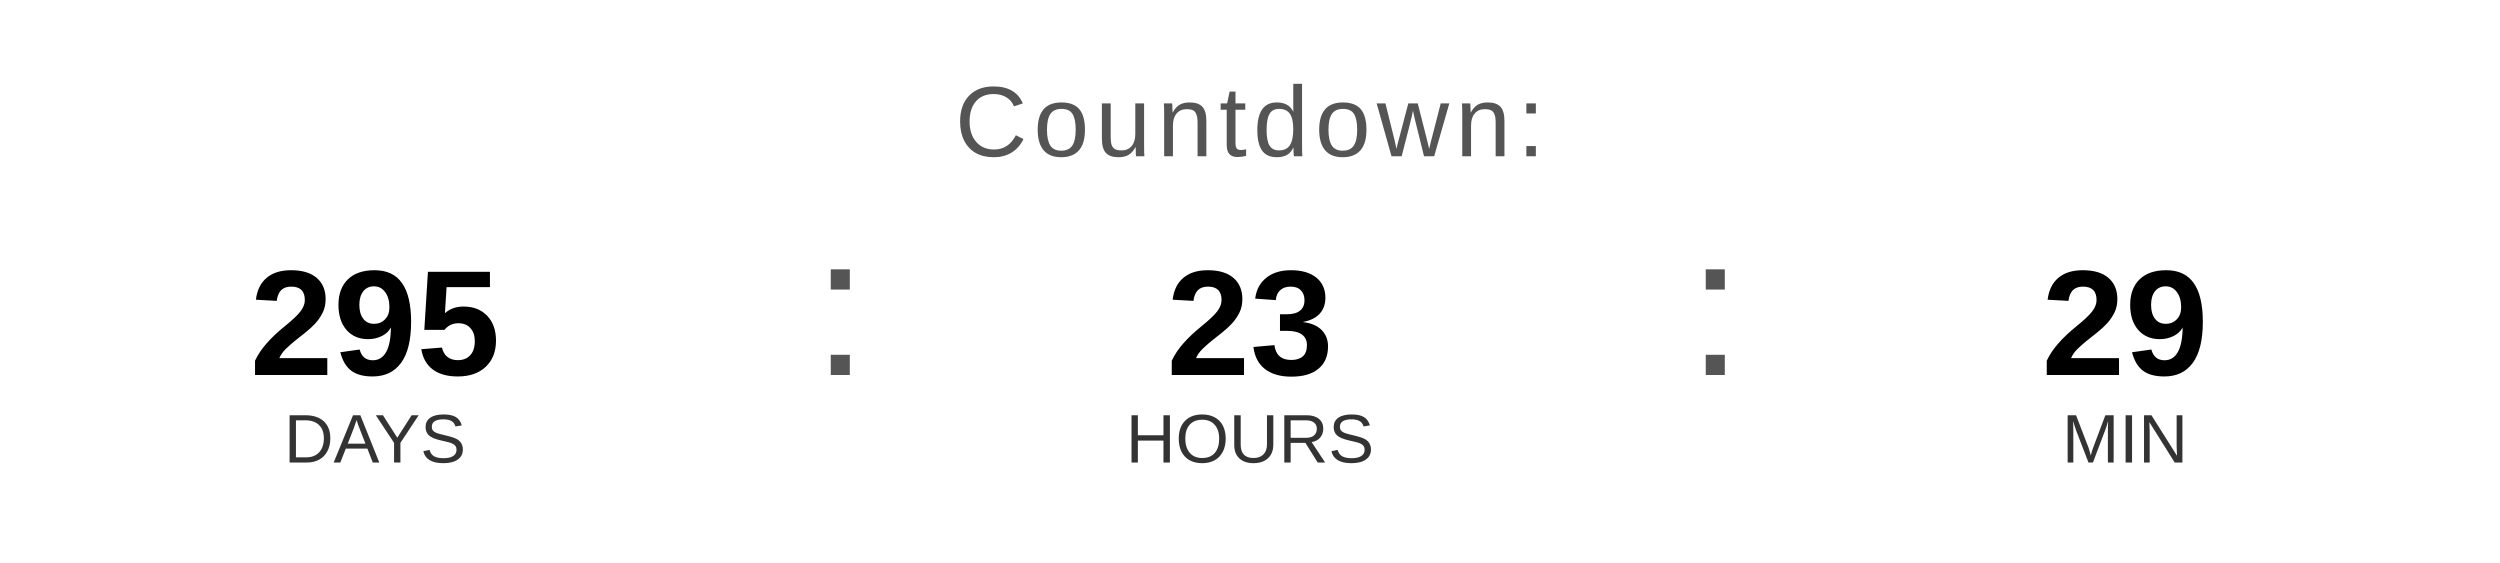
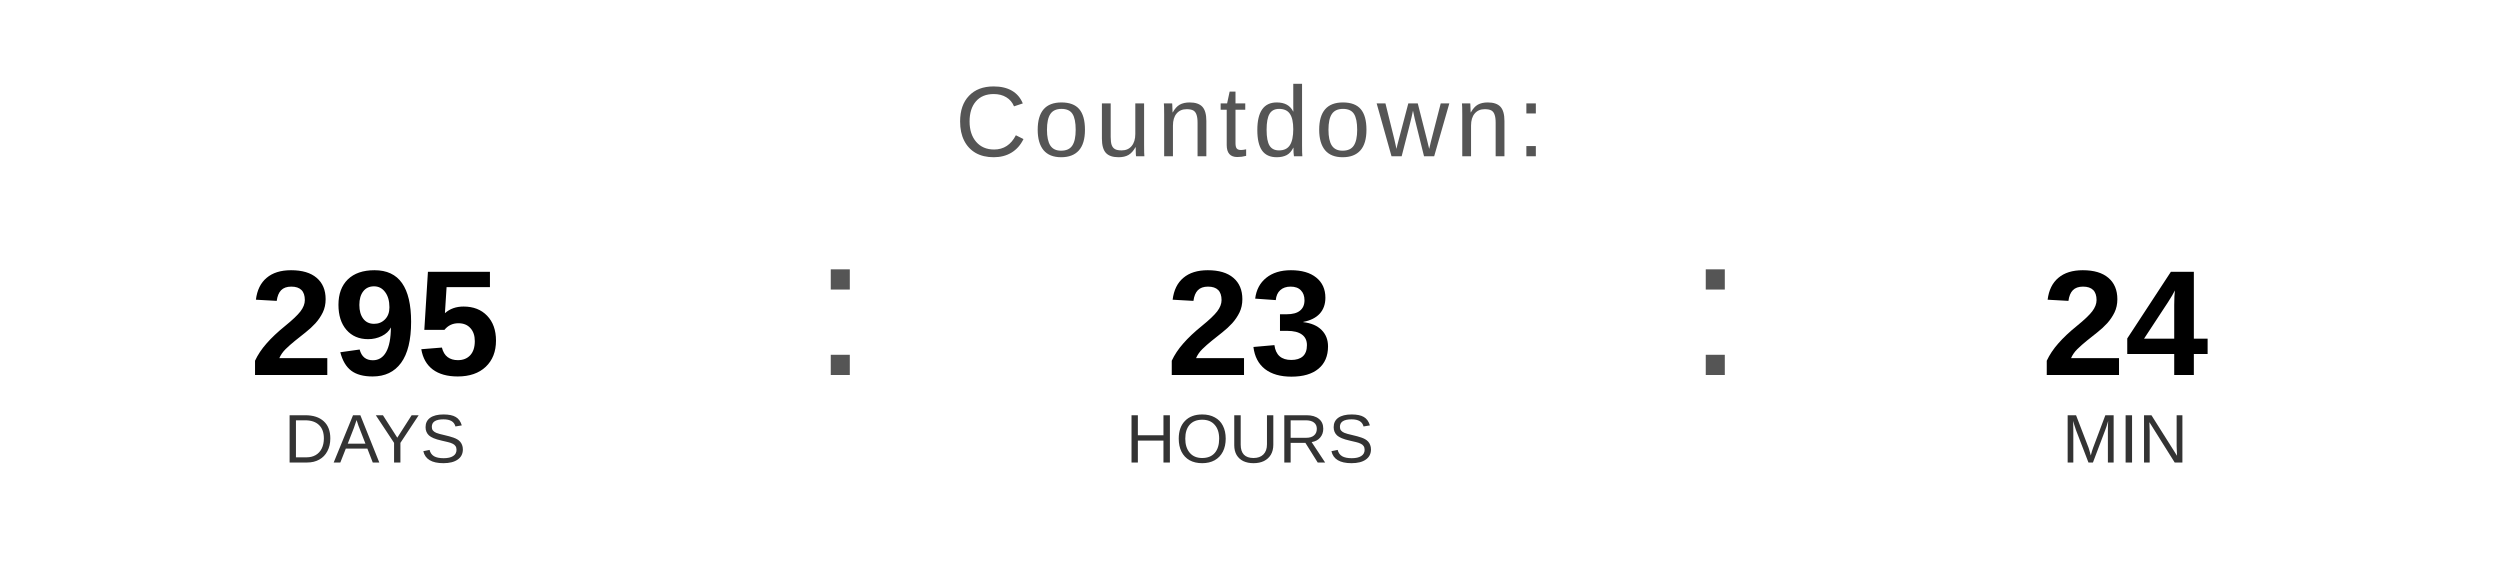
<svg xmlns="http://www.w3.org/2000/svg" width="400" height="90" viewBox="0 0 400 90">
  <text x="200" y="25" font-family="Arial, Helvetica, sans-serif" font-size="16" fill="#555555" text-anchor="middle" letter-spacing="1">
    Countdown:
  </text>
  <text x="60" y="60" font-family="Arial, Helvetica, sans-serif" font-size="24" font-weight="bold" fill="#000000" text-anchor="middle">295</text>
  <text x="60" y="74" font-family="Arial, Helvetica, sans-serif" font-size="11" fill="#333333" text-anchor="middle">DAYS</text>
  <text x="130" y="60" font-family="Arial, sans-serif" font-size="32" fill="#555555">:</text>
  <text x="200" y="60" font-family="Arial, Helvetica, sans-serif" font-size="24" font-weight="bold" fill="#000000" text-anchor="middle">23</text>
  <text x="200" y="74" font-family="Arial, Helvetica, sans-serif" font-size="11" fill="#333333" text-anchor="middle">HOURS</text>
  <text x="270" y="60" font-family="Arial, sans-serif" font-size="32" fill="#555555">:</text>
-   <text x="340" y="60" font-family="Arial, Helvetica, sans-serif" font-size="24" font-weight="bold" fill="#000000" text-anchor="middle">29</text>
+   <text x="340" y="60" font-family="Arial, Helvetica, sans-serif" font-size="24" font-weight="bold" fill="#000000" text-anchor="middle">24</text>
  <text x="340" y="74" font-family="Arial, Helvetica, sans-serif" font-size="11" fill="#333333" text-anchor="middle">MIN</text>
</svg>
